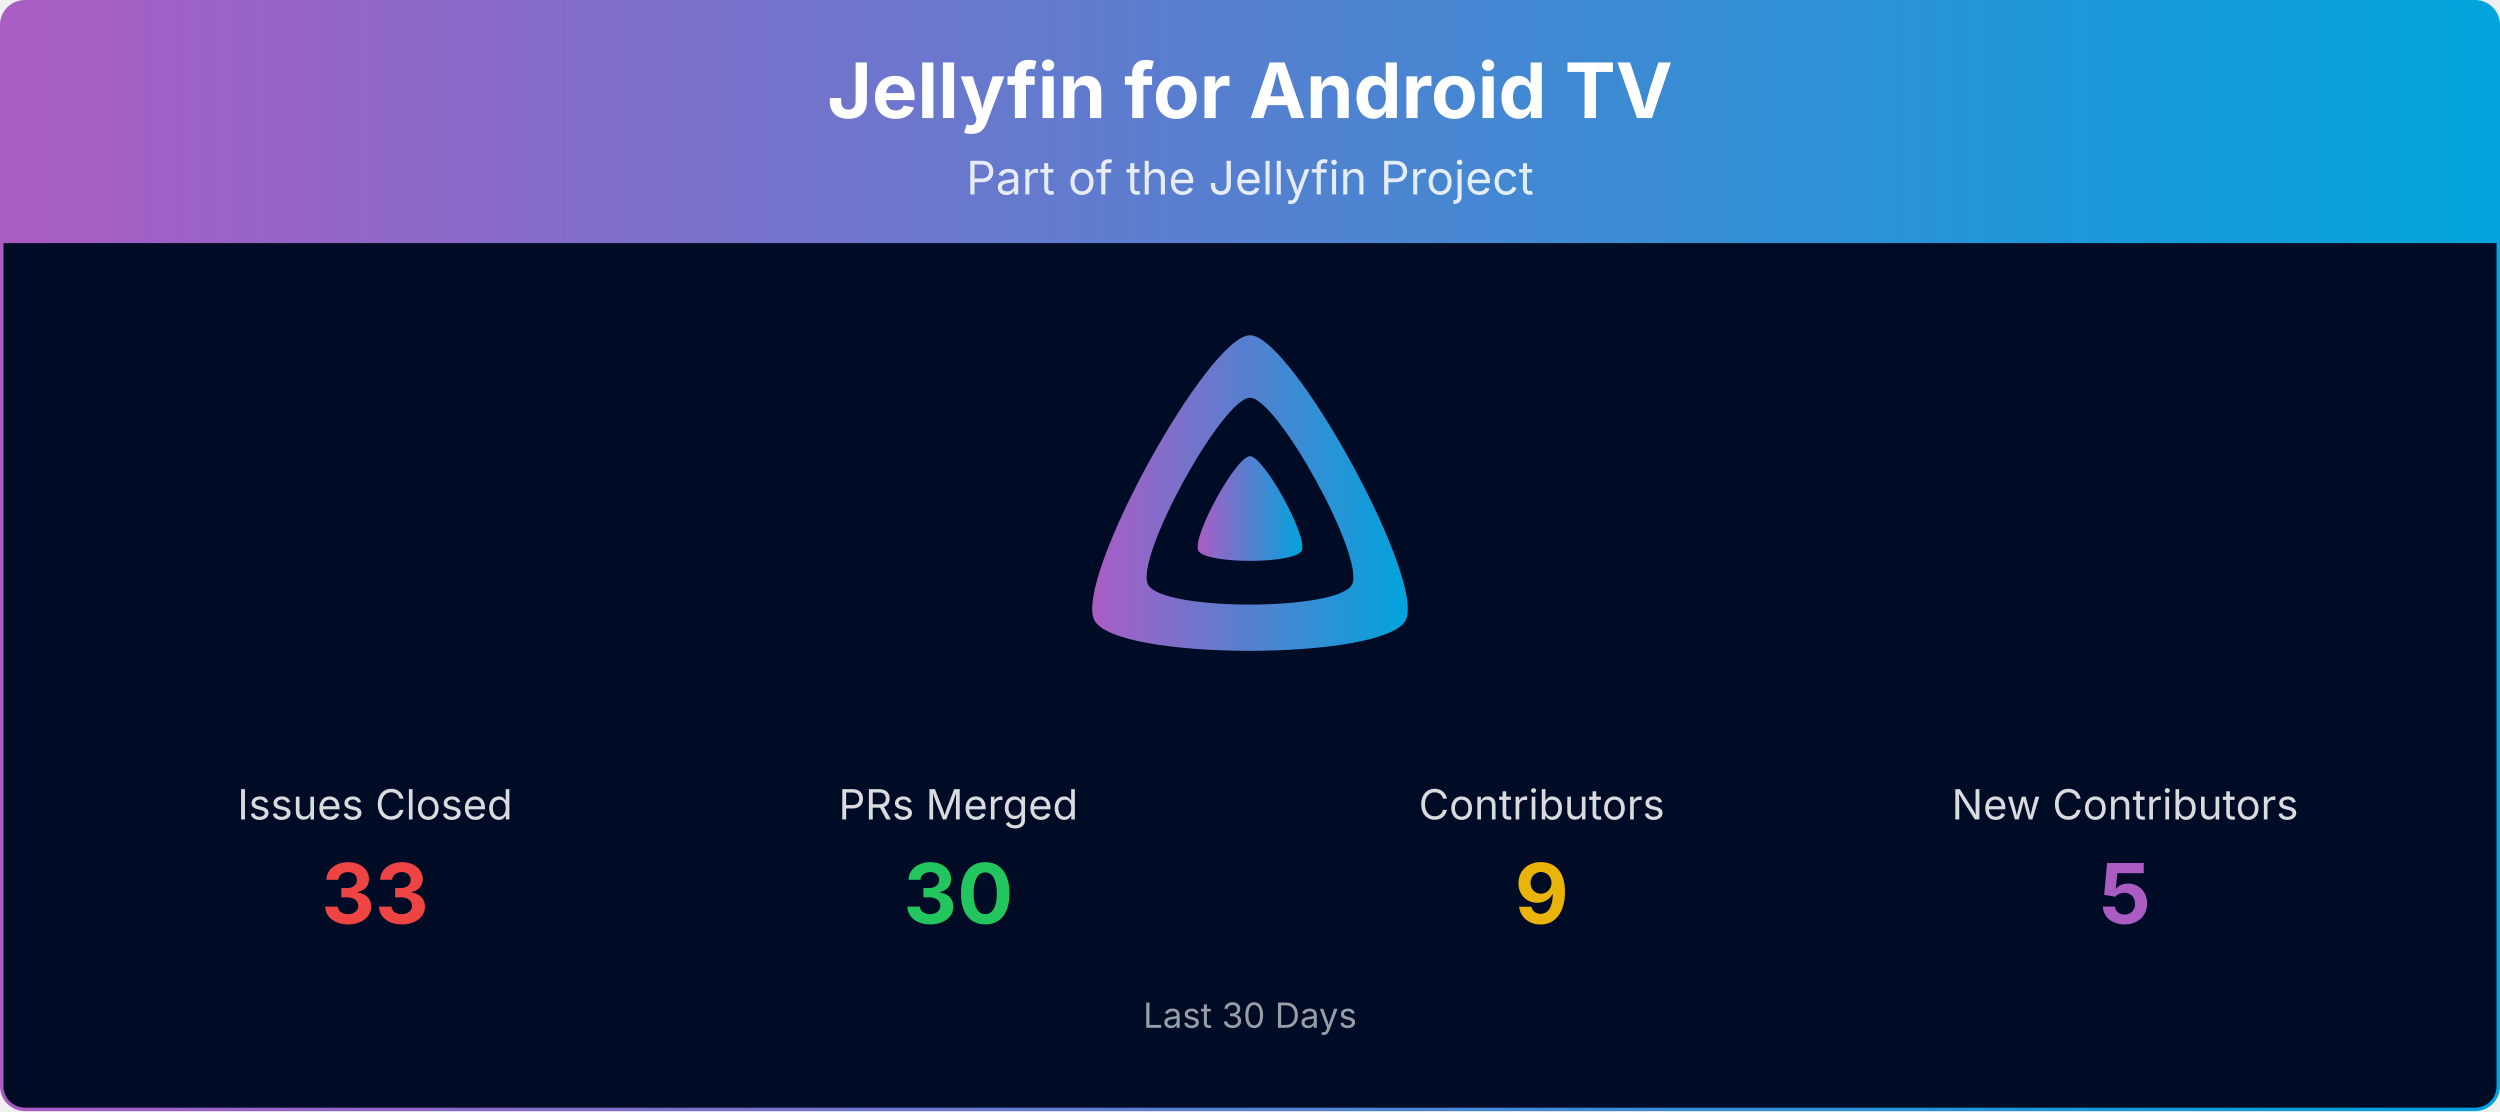
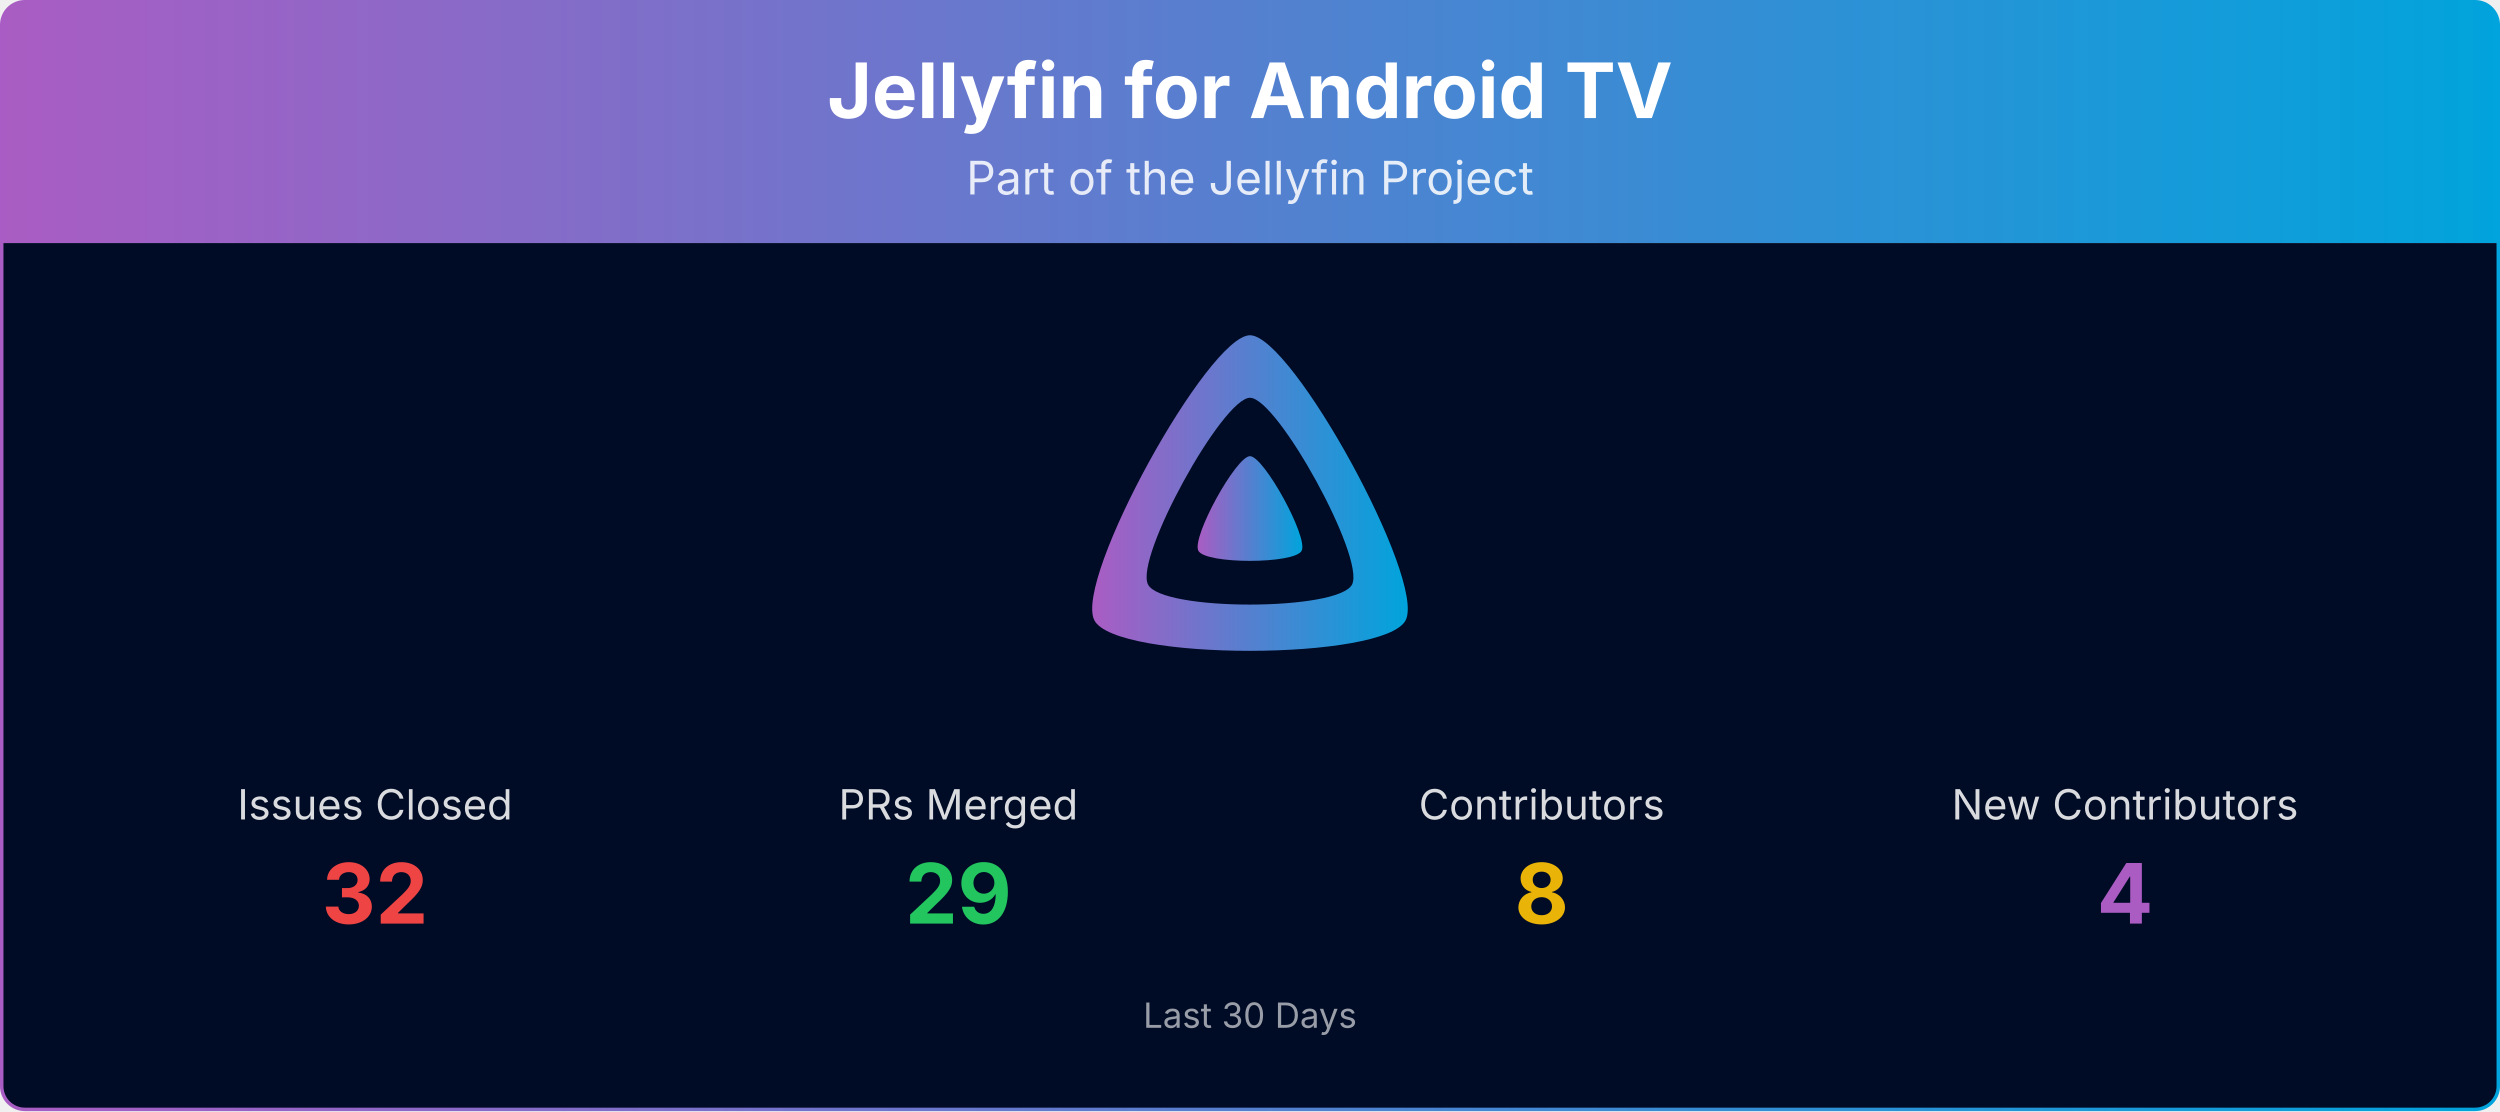
<svg xmlns="http://www.w3.org/2000/svg" viewBox="0 0 1080 480" width="100%" role="img" aria-label="Jellyfin for Android TV">
  <defs>
    <linearGradient id="banner-jellyfin-androidtv-grad" x1="0" y1="0" x2="1" y2="0">
      <stop offset="0%" stop-color="#AA5CC3" />
      <stop offset="100%" stop-color="#00A4DC" />
    </linearGradient>
    <clipPath id="banner-jellyfin-androidtv-grad-clip">
      <rect x="0.75" y="0.75" width="1078.5" height="478.5" rx="10" ry="10" />
    </clipPath>
  </defs>
  <g clip-path="url(#banner-jellyfin-androidtv-grad-clip)">
    <path d="M0.75,10.75 A10.0,10.0 0 0 1 10.75,0.75 L1069.25,0.75 A10.0,10.0 0 0 1 1079.25,10.75 L1079.25,105.00 L0.75,105.00 Z" fill="url(#banner-jellyfin-androidtv-grad)" />
    <text x="540.0" y="51" text-anchor="middle" font-size="33" font-weight="700" font-family="Plus Jakarta Sans, system-ui, -apple-system, Segoe UI, sans-serif" fill="#ffffff">Jellyfin for Android TV</text>
    <text x="540.0" y="84" text-anchor="middle" font-size="20" font-family="Plus Jakarta Sans, system-ui, -apple-system, Segoe UI, sans-serif" fill="#ffffff" opacity="0.85">Part of the Jellyfin Project</text>
    <rect x="0.75" y="105" width="1078.5" height="374.25" fill="#000b25" />
    <g transform="translate(465.00,138.00) scale(0.29297)">
      <path fill="url(#banner-jellyfin-androidtv-grad)" fill-rule="evenodd" d="M256,23.3c-61.6,0-259.8,359.4-229.6,420.1s429.3,60,459.2,0S317.6,23.3,256,23.3zM406.5,390.8c-19.6,39.3-281.1,39.8-300.9,0s110.1-275.3,150.4-275.3S426.1,351.4,406.5,390.8z" />
      <path fill="url(#banner-jellyfin-androidtv-grad)" d="M256,201.6c-20.4,0-86.2,119.3-76.2,139.4s142.5,19.9,152.4,0S276.5,201.6,256,201.6z" />
    </g>
    <text x="162.0" y="354.0" text-anchor="middle" font-size="18" font-family="Plus Jakarta Sans, system-ui, -apple-system, Segoe UI, sans-serif" fill="#ffffff" opacity="0.85">Issues Closed</text>
-     <text x="162.0" y="399.0" text-anchor="middle" font-size="36" font-weight="700" font-family="Plus Jakarta Sans, system-ui, -apple-system, Segoe UI, sans-serif" fill="#ef4444">33</text>
+     <text x="162.0" y="399.0" text-anchor="middle" font-size="36" font-weight="700" font-family="Plus Jakarta Sans, system-ui, -apple-system, Segoe UI, sans-serif" fill="#ef4444">32</text>
    <text x="414.0" y="354.0" text-anchor="middle" font-size="18" font-family="Plus Jakarta Sans, system-ui, -apple-system, Segoe UI, sans-serif" fill="#ffffff" opacity="0.85">PRs Merged</text>
-     <text x="414.0" y="399.0" text-anchor="middle" font-size="36" font-weight="700" font-family="Plus Jakarta Sans, system-ui, -apple-system, Segoe UI, sans-serif" fill="#22c55e">30</text>
+     <text x="414.0" y="399.0" text-anchor="middle" font-size="36" font-weight="700" font-family="Plus Jakarta Sans, system-ui, -apple-system, Segoe UI, sans-serif" fill="#22c55e">29</text>
    <text x="666.0" y="354.0" text-anchor="middle" font-size="18" font-family="Plus Jakarta Sans, system-ui, -apple-system, Segoe UI, sans-serif" fill="#ffffff" opacity="0.85">Contributors</text>
-     <text x="666.0" y="399.0" text-anchor="middle" font-size="36" font-weight="700" font-family="Plus Jakarta Sans, system-ui, -apple-system, Segoe UI, sans-serif" fill="#eab308">9</text>
+     <text x="666.0" y="399.0" text-anchor="middle" font-size="36" font-weight="700" font-family="Plus Jakarta Sans, system-ui, -apple-system, Segoe UI, sans-serif" fill="#eab308">8</text>
    <text x="918.0" y="354.0" text-anchor="middle" font-size="18" font-family="Plus Jakarta Sans, system-ui, -apple-system, Segoe UI, sans-serif" fill="#ffffff" opacity="0.85">New Contributors</text>
-     <text x="918.0" y="399.0" text-anchor="middle" font-size="36" font-weight="700" font-family="Plus Jakarta Sans, system-ui, -apple-system, Segoe UI, sans-serif" fill="#AA5CC3">5</text>
+     <text x="918.0" y="399.0" text-anchor="middle" font-size="36" font-weight="700" font-family="Plus Jakarta Sans, system-ui, -apple-system, Segoe UI, sans-serif" fill="#AA5CC3">4</text>
    <text x="540.0" y="444.0" text-anchor="middle" font-size="15" font-family="Plus Jakarta Sans, system-ui, -apple-system, Segoe UI, sans-serif" fill="#ffffff" opacity="0.6">Last 30 Days</text>
  </g>
  <rect x="0.75" y="0.75" width="1078.5" height="478.5" rx="10" ry="10" fill="none" stroke="url(#banner-jellyfin-androidtv-grad)" stroke-width="1.5" />
</svg>
